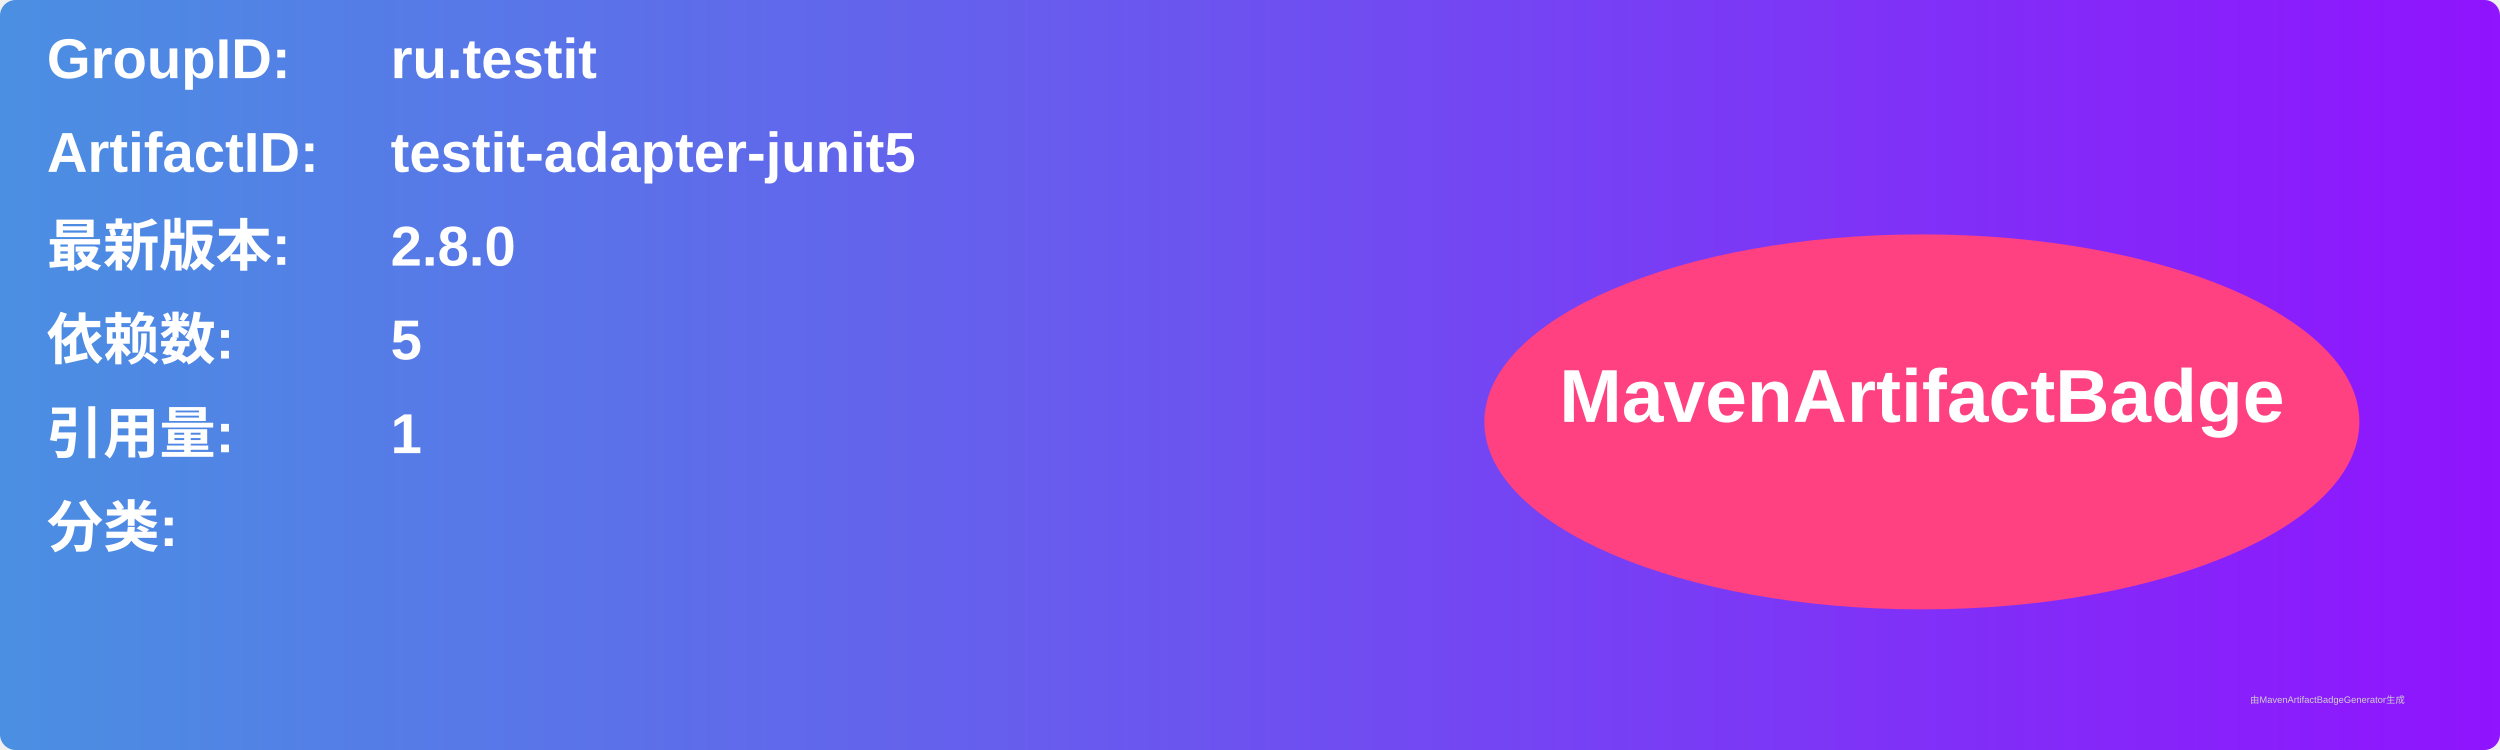
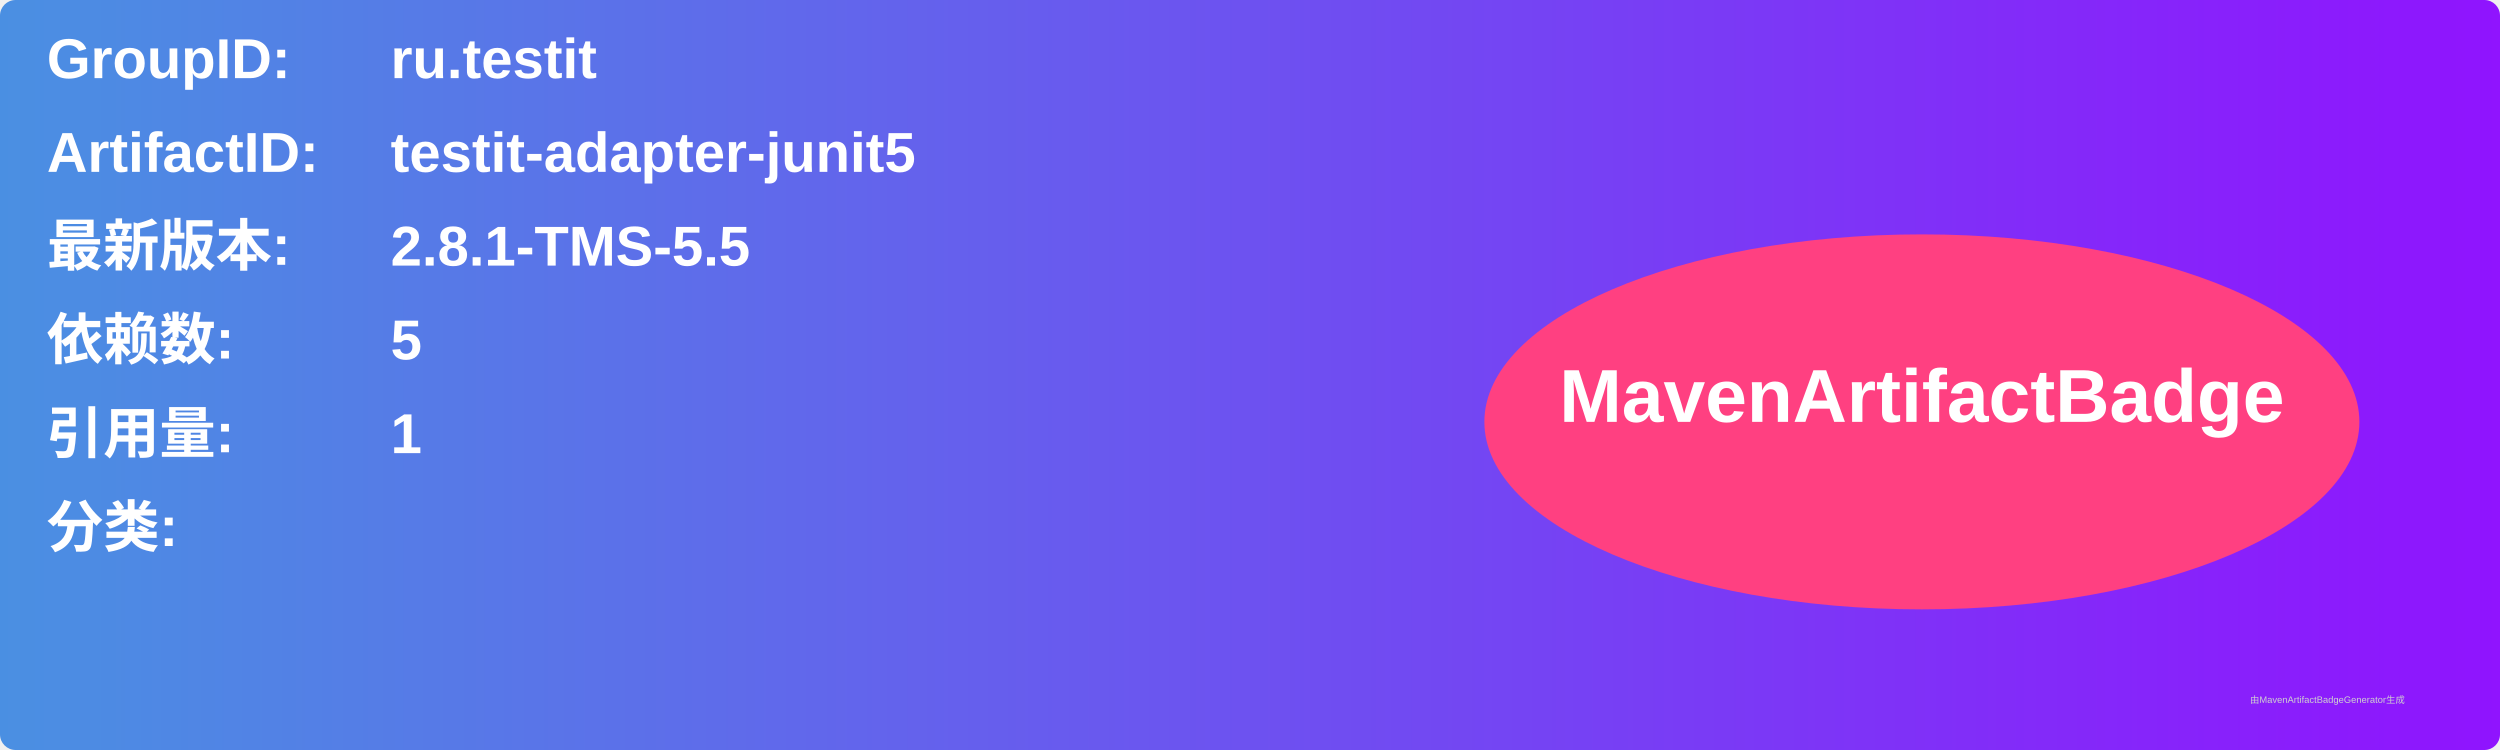
<svg xmlns="http://www.w3.org/2000/svg" width="800" height="240" viewBox="0 0 800 240">
  <linearGradient id="grad" x1="0%" y1="0%" x2="100%" y2="0%">
    <stop offset="0%" stop-color="#4a90e2" />
    <stop offset="100%" stop-color="#9013fe" />
  </linearGradient>
  <rect width="100%" height="100%" rx="5" ry="5" fill="url(#grad)" />
  <g transform="translate(15, 15)">
    <text x="0" y="10" font-family="Arial" font-size="18" fill="white" font-weight="bold" width="260">GroupID:</text>
    <text x="110" y="10" font-family="Arial" font-size="18" fill="white" font-weight="bold" width="460">ru.testit</text>
    <text x="0" y="40" font-family="Arial" font-size="18" fill="white" font-weight="bold" width="260">ArtifactID:</text>
    <text x="110" y="40" font-family="Arial" font-size="18" fill="white" font-weight="bold" width="460">testit-adapter-junit5</text>
    <text x="0" y="70" font-family="Arial" font-size="18" fill="white" font-weight="bold">最新版本:</text>
    <text x="110" y="70" font-family="Arial" font-size="18" fill="white" font-weight="bold">
-       <tspan font-weight="bold">2.8.0</tspan>
+       <tspan font-weight="bold">2.8.1-TMS-5.5</tspan>
    </text>
    <text x="0" y="100" font-family="Arial" font-size="18" fill="white" font-weight="bold">依赖数: </text>
    <text x="110" y="100" font-family="Arial" font-size="18" fill="white">
      <tspan font-weight="bold">5</tspan>
    </text>
    <text x="0" y="130" font-family="Arial" font-size="18" fill="white" font-weight="bold">引用量: </text>
    <text x="110" y="130" font-family="Arial" font-size="18" fill="white">
      <tspan font-weight="bold">1</tspan>
    </text>
    <text x="0" y="160" font-family="Arial" font-size="18" fill="white" font-weight="bold">分类:</text>
    <text x="10" y="190" font-family="Arial" font-size="10" fill="white">
      <tspan font-weight="bold" />
    </text>
    <ellipse cx="600" cy="120" rx="140" ry="60" fill="#ff4081" />
    <text x="600" y="120" text-anchor="middle" font-family="Arial" font-size="24" fill="white" font-weight="bold">MavenArtifactBadge</text>
  </g>
  <text x="720" y="225" font-family="Arial" font-size="3" fill="#d0d0d0">由MavenArtifactBadgeGenerator生成</text>
</svg>
